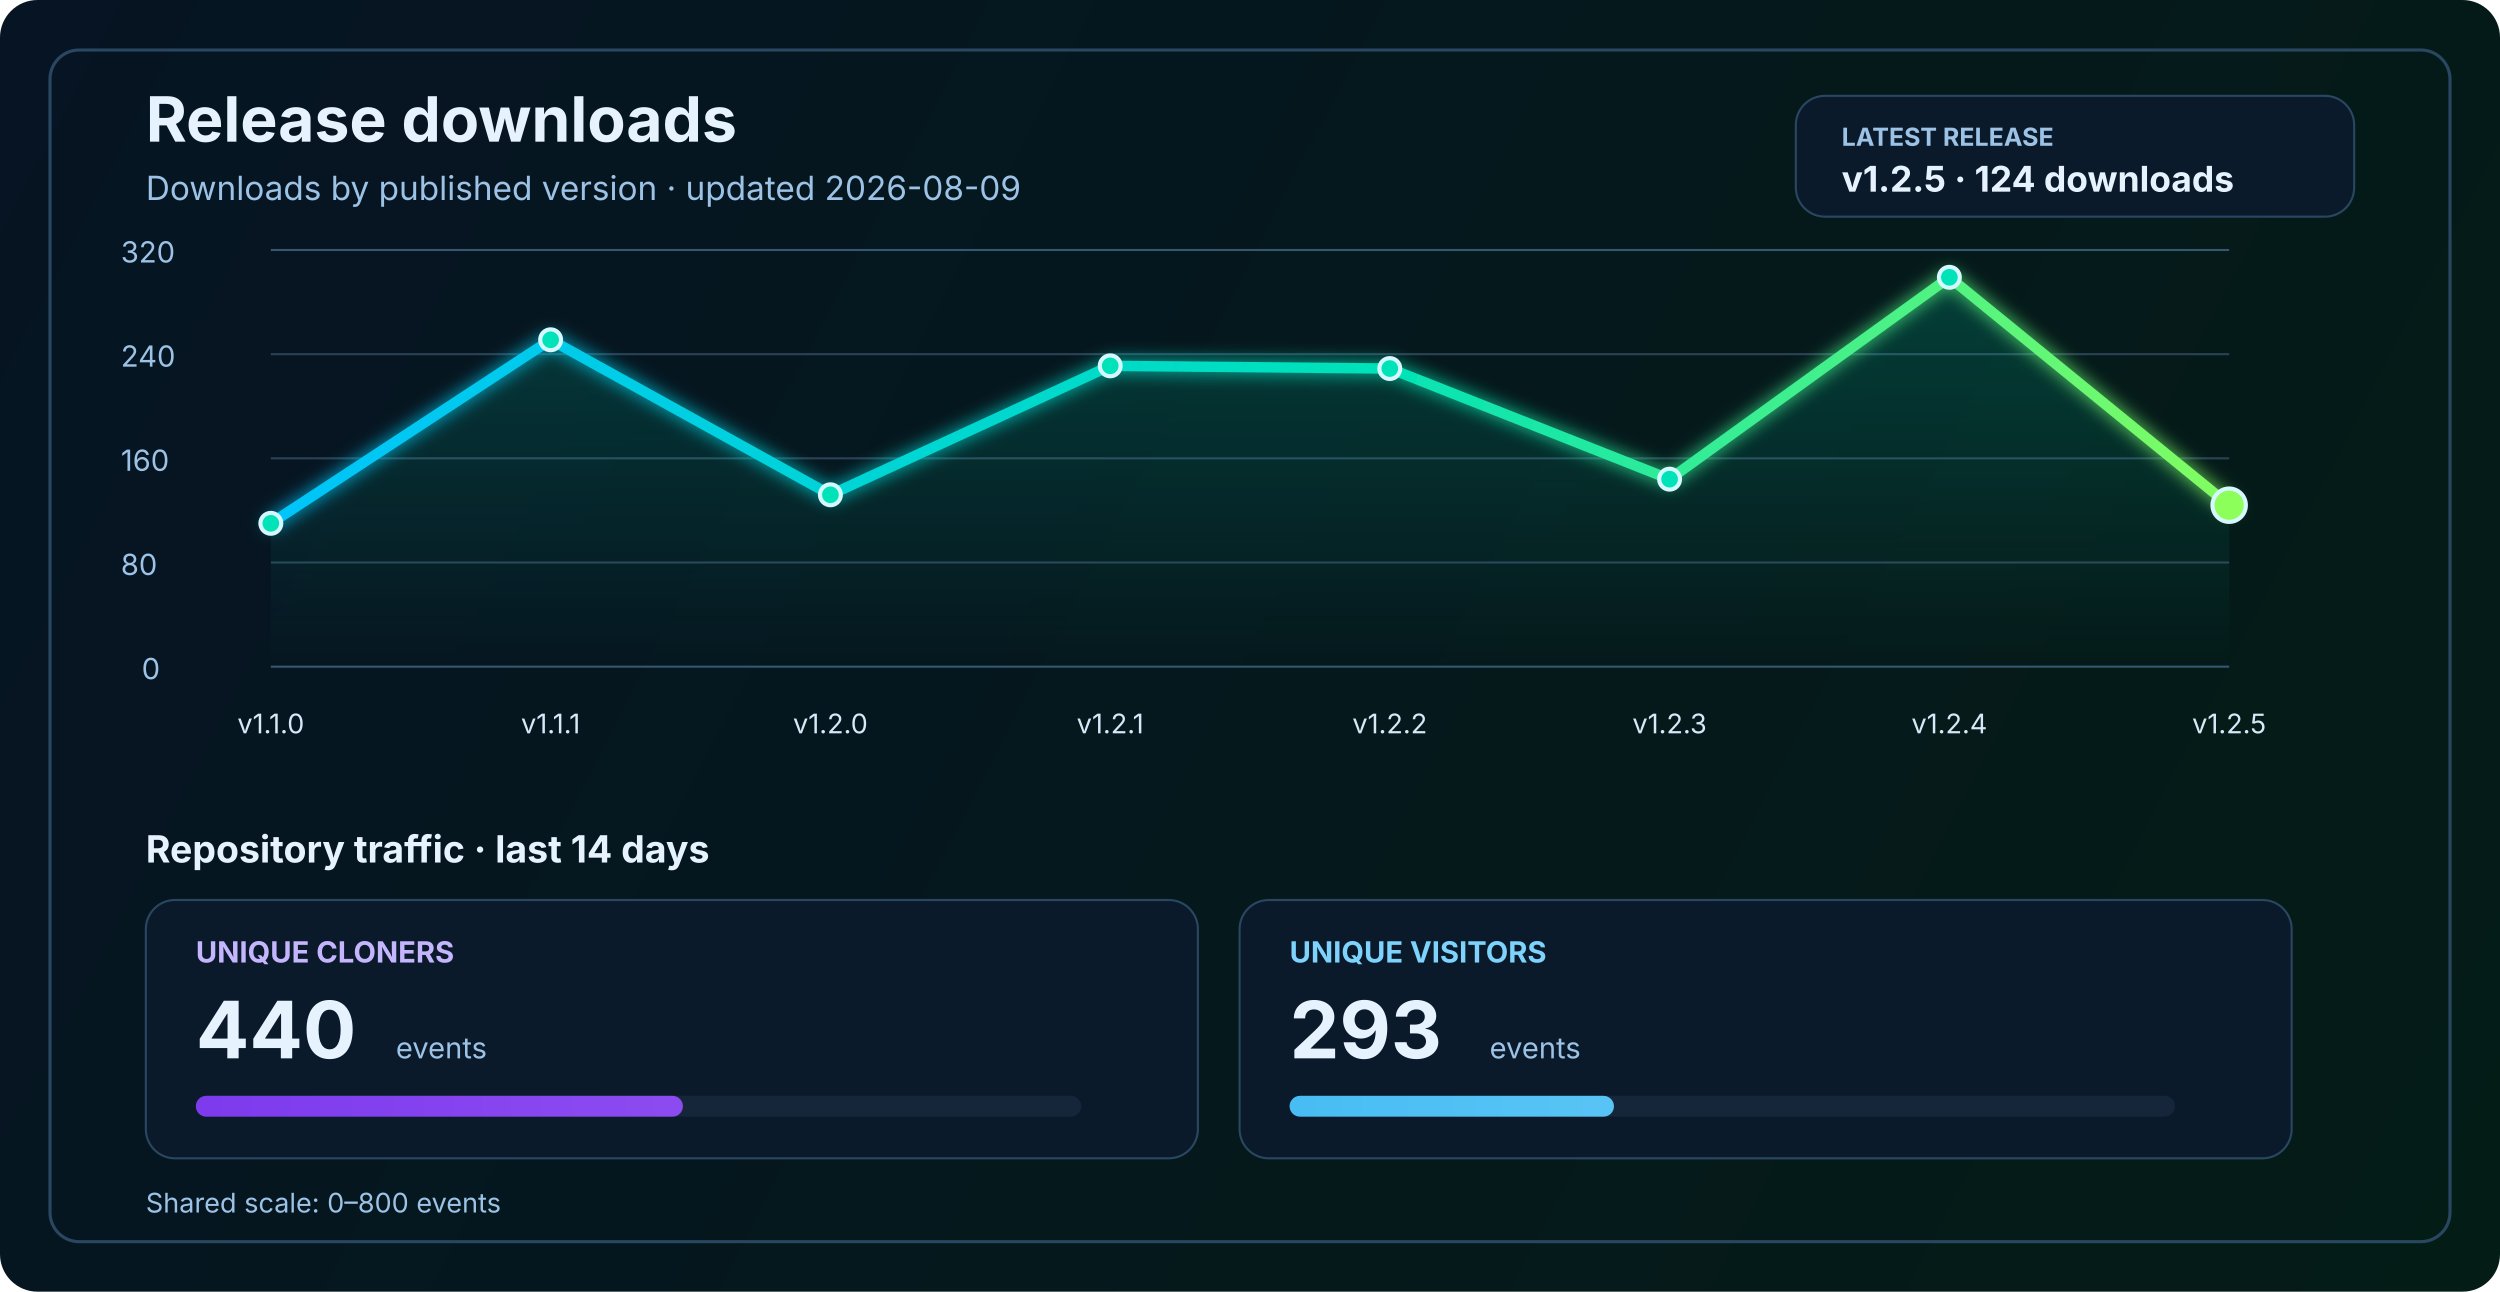
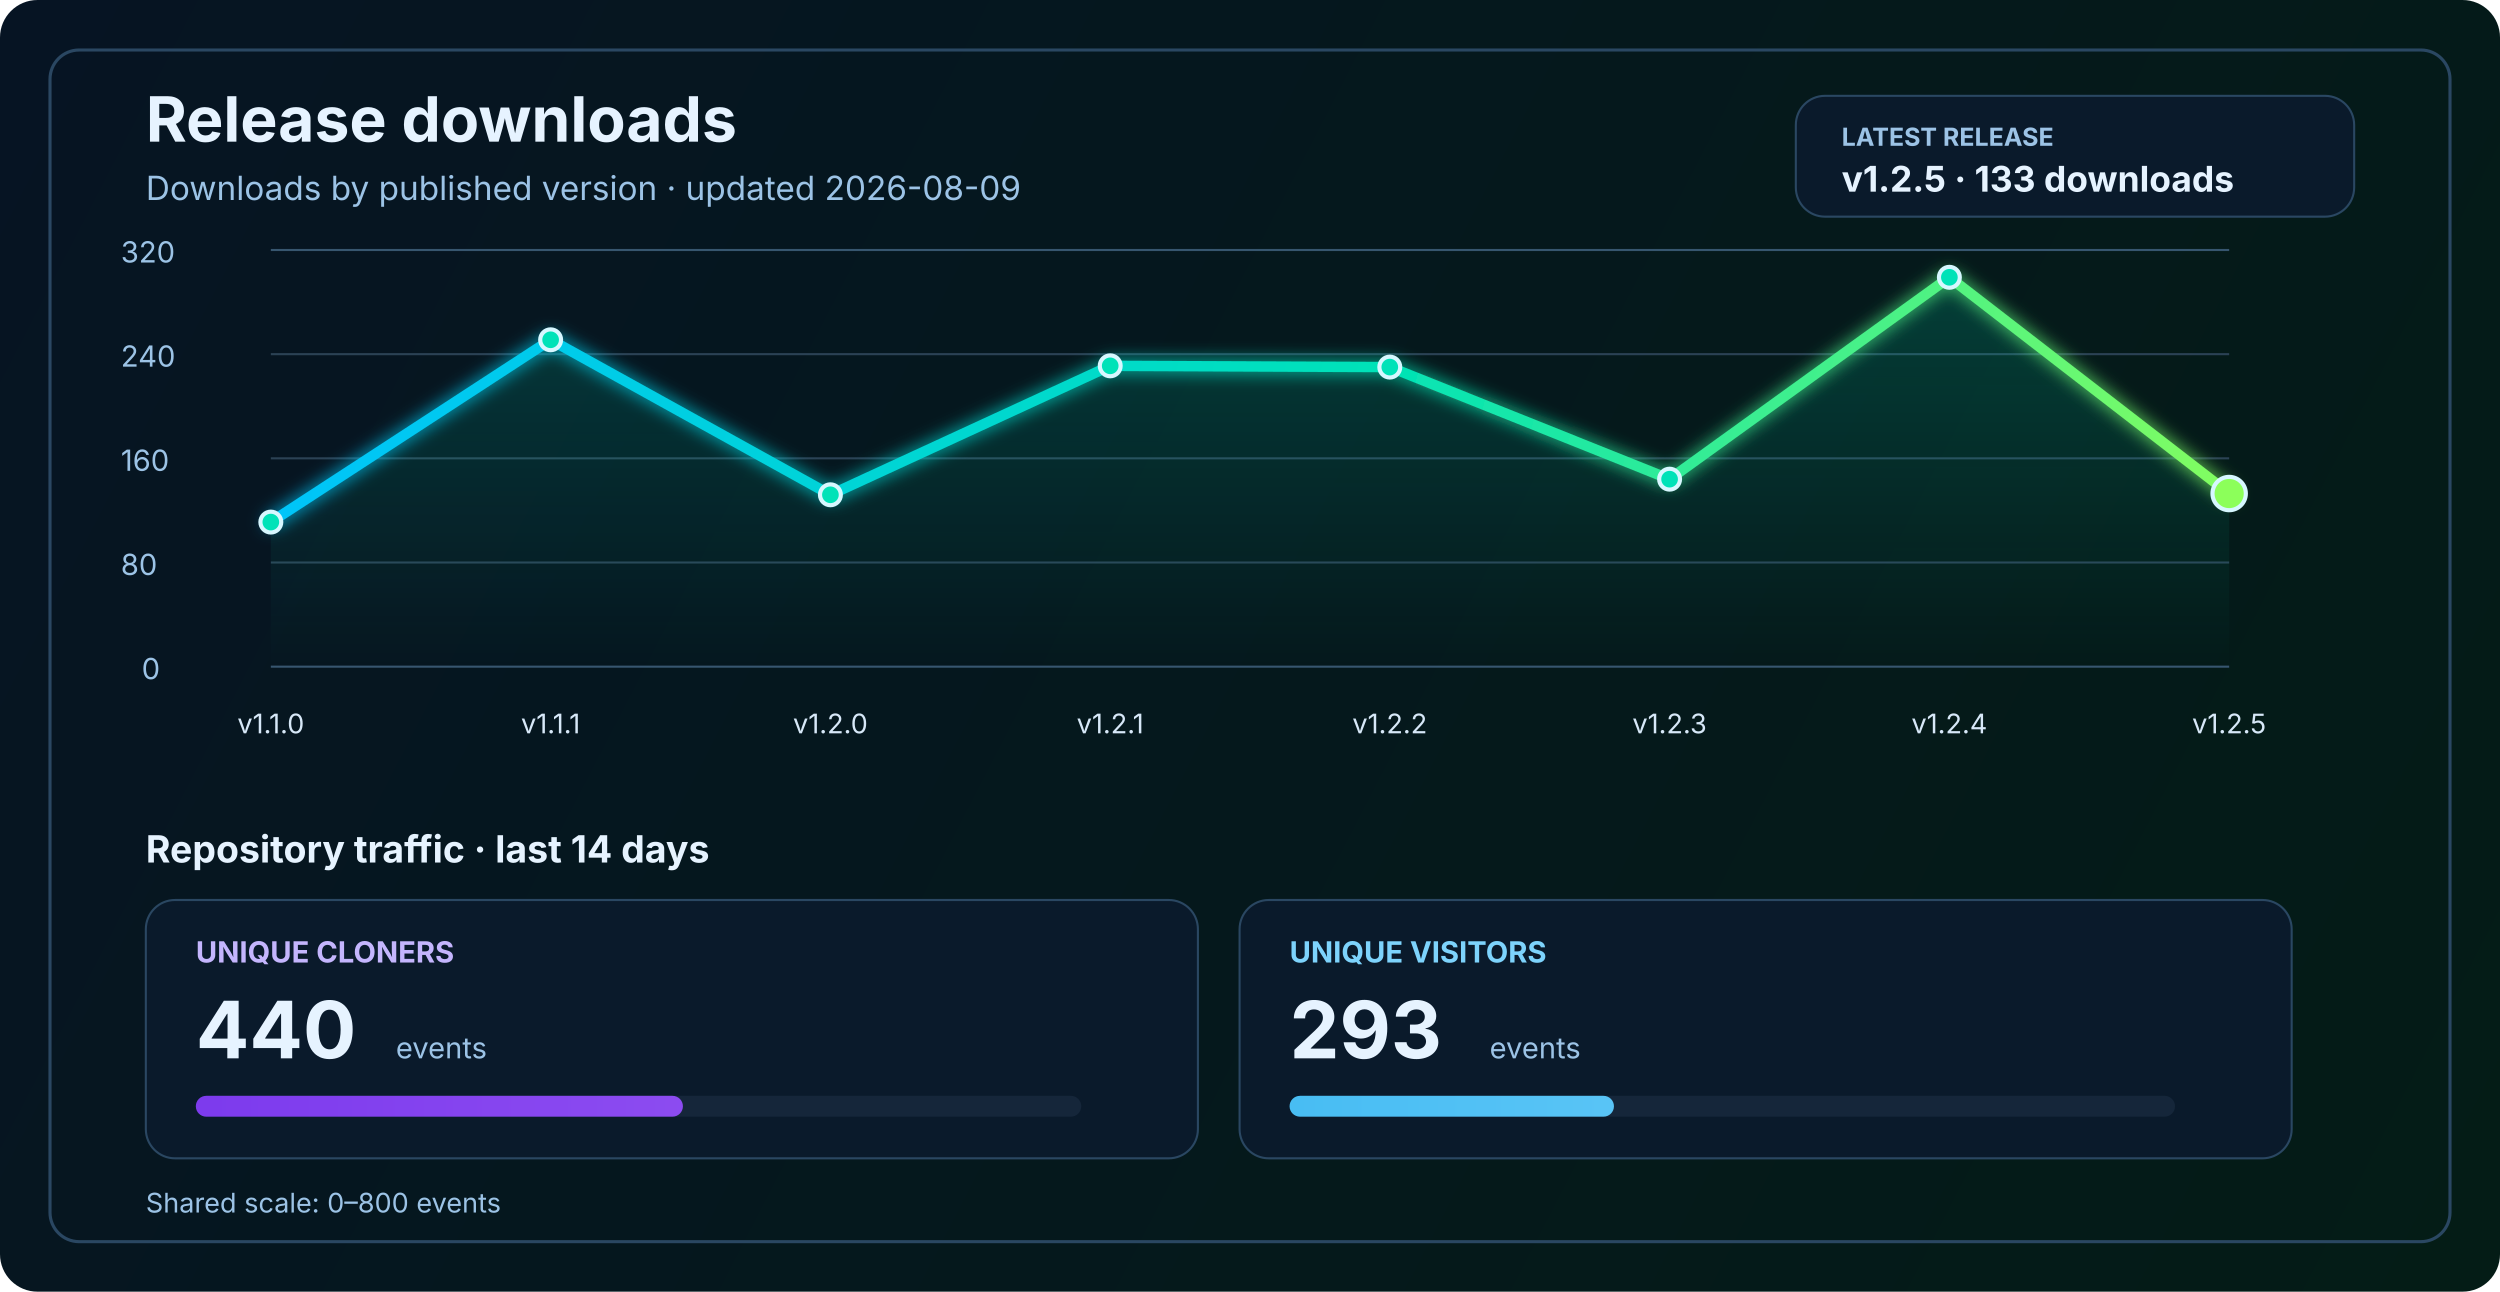
<svg xmlns="http://www.w3.org/2000/svg" width="1200" height="620" viewBox="0 0 1200 620" fill="none" role="img" aria-labelledby="title desc">
  <defs>
    <linearGradient id="bg" x1="0" y1="0" x2="1200" y2="620" gradientUnits="userSpaceOnUse">
      <stop stop-color="#061423" />
      <stop offset="1" stop-color="#041C16" />
    </linearGradient>
    <linearGradient id="line" x1="130" y1="86" x2="1070" y2="340" gradientUnits="userSpaceOnUse">
      <stop stop-color="#00C2FF" />
      <stop offset="0.55" stop-color="#00E2B8" />
      <stop offset="1" stop-color="#8CFF5A" />
    </linearGradient>
    <linearGradient id="area" x1="0" y1="120" x2="0" y2="320" gradientUnits="userSpaceOnUse">
      <stop stop-color="#00E2B8" stop-opacity="0.20" />
      <stop offset="1" stop-color="#00E2B8" stop-opacity="0" />
    </linearGradient>
    <linearGradient id="cloneFill" x1="86" y1="450" x2="1110" y2="450" gradientUnits="userSpaceOnUse">
      <stop stop-color="#7C3AED" />
      <stop offset="1" stop-color="#C084FC" />
    </linearGradient>
    <linearGradient id="viewFill" x1="86" y1="482" x2="1110" y2="482" gradientUnits="userSpaceOnUse">
      <stop stop-color="#0EA5E9" />
      <stop offset="1" stop-color="#7DD3FC" />
    </linearGradient>
    <filter id="glow" x="-50%" y="-50%" width="200%" height="200%">
      <feGaussianBlur stdDeviation="4" result="blur" />
      <feMerge>
        <feMergeNode in="blur" />
        <feMergeNode in="SourceGraphic" />
      </feMerge>
    </filter>
  </defs>
  <rect width="1200" height="620" rx="18" fill="url(#bg)" />
  <rect x="24" y="24" width="1152" height="572" rx="14" stroke="#2A4762" stroke-width="1.5" />
  <text x="70" y="68" fill="#E6F3FF" font-size="30" font-family="SF Pro Display, -apple-system, BlinkMacSystemFont, Segoe UI, sans-serif" font-weight="700">Release downloads</text>
  <text x="70" y="96" fill="#9CC3E6" font-size="16" font-family="SF Pro Text, -apple-system, BlinkMacSystemFont, Segoe UI, sans-serif">Downloads by published version · updated 2026-08-09</text>
  <rect x="862" y="46" width="268" height="58" rx="14" fill="#0A1A2B" stroke="#2A4762" stroke-width="1" />
  <text x="884" y="70" fill="#9CC3E6" font-size="12" font-family="SF Pro Text, -apple-system, BlinkMacSystemFont, Segoe UI, sans-serif" font-weight="700">LATEST RELEASE</text>
-   <text x="884" y="92" fill="#E6F3FF" font-size="17" font-family="SF Pro Text, -apple-system, BlinkMacSystemFont, Segoe UI, sans-serif" font-weight="700">v1.2.5 · 124 downloads</text>
+   <text x="884" y="92" fill="#E6F3FF" font-size="17" font-family="SF Pro Text, -apple-system, BlinkMacSystemFont, Segoe UI, sans-serif" font-weight="700">v1.2.5 · 133 downloads</text>
  <line x1="130" y1="320.0" x2="1070" y2="320.0" stroke="#37566F" stroke-width="1" />
  <line x1="130" y1="270.0" x2="1070" y2="270.0" stroke="#2B4255" stroke-width="1" />
  <line x1="130" y1="220.0" x2="1070" y2="220.0" stroke="#2B4255" stroke-width="1" />
  <line x1="130" y1="170.0" x2="1070" y2="170.0" stroke="#2B4255" stroke-width="1" />
  <line x1="130" y1="120.0" x2="1070" y2="120.0" stroke="#37566F" stroke-width="1" />
  <text x="68" y="326.0" fill="#9CC3E6" font-size="14" font-family="SF Pro Text, -apple-system, BlinkMacSystemFont, Segoe UI, sans-serif">0</text>
  <text x="58" y="276.0" fill="#9CC3E6" font-size="14" font-family="SF Pro Text, -apple-system, BlinkMacSystemFont, Segoe UI, sans-serif">80</text>
  <text x="58" y="226.0" fill="#9CC3E6" font-size="14" font-family="SF Pro Text, -apple-system, BlinkMacSystemFont, Segoe UI, sans-serif">160</text>
  <text x="58" y="176.0" fill="#9CC3E6" font-size="14" font-family="SF Pro Text, -apple-system, BlinkMacSystemFont, Segoe UI, sans-serif">240</text>
  <text x="58" y="126.0" fill="#9CC3E6" font-size="14" font-family="SF Pro Text, -apple-system, BlinkMacSystemFont, Segoe UI, sans-serif">320</text>
-   <path d="M 130.0 251.2 L 264.3 163.1 L 398.6 237.5 L 532.9 175.6 L 667.1 176.9 L 801.4 230.0 L 935.7 133.1 L 1070.0 242.5 L 1070 320 L 130 320 Z" fill="url(#area)" />
-   <polyline points="130.0,251.2 264.3,163.1 398.6,237.5 532.9,175.6 667.1,176.9 801.4,230.0 935.7,133.1 1070.0,242.5" fill="none" stroke="url(#line)" stroke-width="5" stroke-linecap="round" stroke-linejoin="round" filter="url(#glow)" />
-   <circle cx="130.0" cy="251.2" r="5" fill="#00E2B8" stroke="#D7F7FF" stroke-width="2" />
+   <path d="M 130.0 250.6 L 264.3 163.1 L 398.6 237.5 L 532.9 175.6 L 667.1 176.2 L 801.4 230.0 L 935.7 133.1 L 1070.0 236.9 L 1070 320 L 130 320 Z" fill="url(#area)" />
+   <polyline points="130.0,250.6 264.3,163.1 398.6,237.5 532.9,175.6 667.1,176.2 801.4,230.0 935.7,133.1 1070.0,236.9" fill="none" stroke="url(#line)" stroke-width="5" stroke-linecap="round" stroke-linejoin="round" filter="url(#glow)" />
+   <circle cx="130.0" cy="250.6" r="5" fill="#00E2B8" stroke="#D7F7FF" stroke-width="2" />
  <circle cx="264.3" cy="163.1" r="5" fill="#00E2B8" stroke="#D7F7FF" stroke-width="2" />
  <circle cx="398.6" cy="237.5" r="5" fill="#00E2B8" stroke="#D7F7FF" stroke-width="2" />
  <circle cx="532.9" cy="175.6" r="5" fill="#00E2B8" stroke="#D7F7FF" stroke-width="2" />
-   <circle cx="667.1" cy="176.9" r="5" fill="#00E2B8" stroke="#D7F7FF" stroke-width="2" />
+   <circle cx="667.1" cy="176.2" r="5" fill="#00E2B8" stroke="#D7F7FF" stroke-width="2" />
  <circle cx="801.4" cy="230.0" r="5" fill="#00E2B8" stroke="#D7F7FF" stroke-width="2" />
  <circle cx="935.7" cy="133.1" r="5" fill="#00E2B8" stroke="#D7F7FF" stroke-width="2" />
-   <circle cx="1070.0" cy="242.5" r="8" fill="#8CFF5A" stroke="#D7F7FF" stroke-width="2" />
+   <circle cx="1070.0" cy="236.9" r="8" fill="#8CFF5A" stroke="#D7F7FF" stroke-width="2" />
  <text x="130.0" y="352" text-anchor="middle" fill="#D7E8F8" font-size="13" font-family="SF Pro Text, -apple-system, BlinkMacSystemFont, Segoe UI, sans-serif">v1.1.0</text>
  <text x="264.3" y="352" text-anchor="middle" fill="#D7E8F8" font-size="13" font-family="SF Pro Text, -apple-system, BlinkMacSystemFont, Segoe UI, sans-serif">v1.1.1</text>
  <text x="398.6" y="352" text-anchor="middle" fill="#D7E8F8" font-size="13" font-family="SF Pro Text, -apple-system, BlinkMacSystemFont, Segoe UI, sans-serif">v1.2.0</text>
  <text x="532.9" y="352" text-anchor="middle" fill="#D7E8F8" font-size="13" font-family="SF Pro Text, -apple-system, BlinkMacSystemFont, Segoe UI, sans-serif">v1.2.1</text>
  <text x="667.1" y="352" text-anchor="middle" fill="#D7E8F8" font-size="13" font-family="SF Pro Text, -apple-system, BlinkMacSystemFont, Segoe UI, sans-serif">v1.2.2</text>
  <text x="801.4" y="352" text-anchor="middle" fill="#D7E8F8" font-size="13" font-family="SF Pro Text, -apple-system, BlinkMacSystemFont, Segoe UI, sans-serif">v1.2.3</text>
  <text x="935.7" y="352" text-anchor="middle" fill="#D7E8F8" font-size="13" font-family="SF Pro Text, -apple-system, BlinkMacSystemFont, Segoe UI, sans-serif">v1.2.4</text>
  <text x="1070.0" y="352" text-anchor="middle" fill="#D7E8F8" font-size="13" font-family="SF Pro Text, -apple-system, BlinkMacSystemFont, Segoe UI, sans-serif">v1.2.5</text>
  <text x="70" y="414" fill="#E6F3FF" font-size="18" font-family="SF Pro Text, -apple-system, BlinkMacSystemFont, Segoe UI, sans-serif" font-weight="700">Repository traffic · last 14 days</text>
  <rect x="70" y="432" width="505" height="124" rx="14" fill="#0A1A2B" stroke="#2A4762" stroke-width="1" />
  <text x="94" y="462" fill="#C4B5FD" font-size="14" font-family="SF Pro Text, -apple-system, BlinkMacSystemFont, Segoe UI, sans-serif" font-weight="700">UNIQUE CLONERS</text>
  <text x="94" y="508" fill="#E6F3FF" font-size="38" font-family="SF Pro Display, -apple-system, BlinkMacSystemFont, Segoe UI, sans-serif" font-weight="700">440</text>
  <text x="190" y="508" fill="#9CC3E6" font-size="14" font-family="SF Pro Text, -apple-system, BlinkMacSystemFont, Segoe UI, sans-serif">events</text>
  <rect x="94" y="526" width="425" height="10" rx="5" fill="#15263A" />
  <rect x="94" y="526" width="233.8" height="10" rx="5" fill="url(#cloneFill)" />
  <rect x="595" y="432" width="505" height="124" rx="14" fill="#0A1A2B" stroke="#2A4762" stroke-width="1" />
  <text x="619" y="462" fill="#7DD3FC" font-size="14" font-family="SF Pro Text, -apple-system, BlinkMacSystemFont, Segoe UI, sans-serif" font-weight="700">UNIQUE VISITORS</text>
  <text x="619" y="508" fill="#E6F3FF" font-size="38" font-family="SF Pro Display, -apple-system, BlinkMacSystemFont, Segoe UI, sans-serif" font-weight="700">293</text>
  <text x="715" y="508" fill="#9CC3E6" font-size="14" font-family="SF Pro Text, -apple-system, BlinkMacSystemFont, Segoe UI, sans-serif">events</text>
  <rect x="619" y="526" width="425" height="10" rx="5" fill="#15263A" />
  <rect x="619" y="526" width="155.7" height="10" rx="5" fill="url(#viewFill)" />
  <text x="70" y="582" fill="#9CC3E6" font-size="13" font-family="SF Pro Text, -apple-system, BlinkMacSystemFont, Segoe UI, sans-serif">Shared scale: 0–800 events</text>
</svg>
